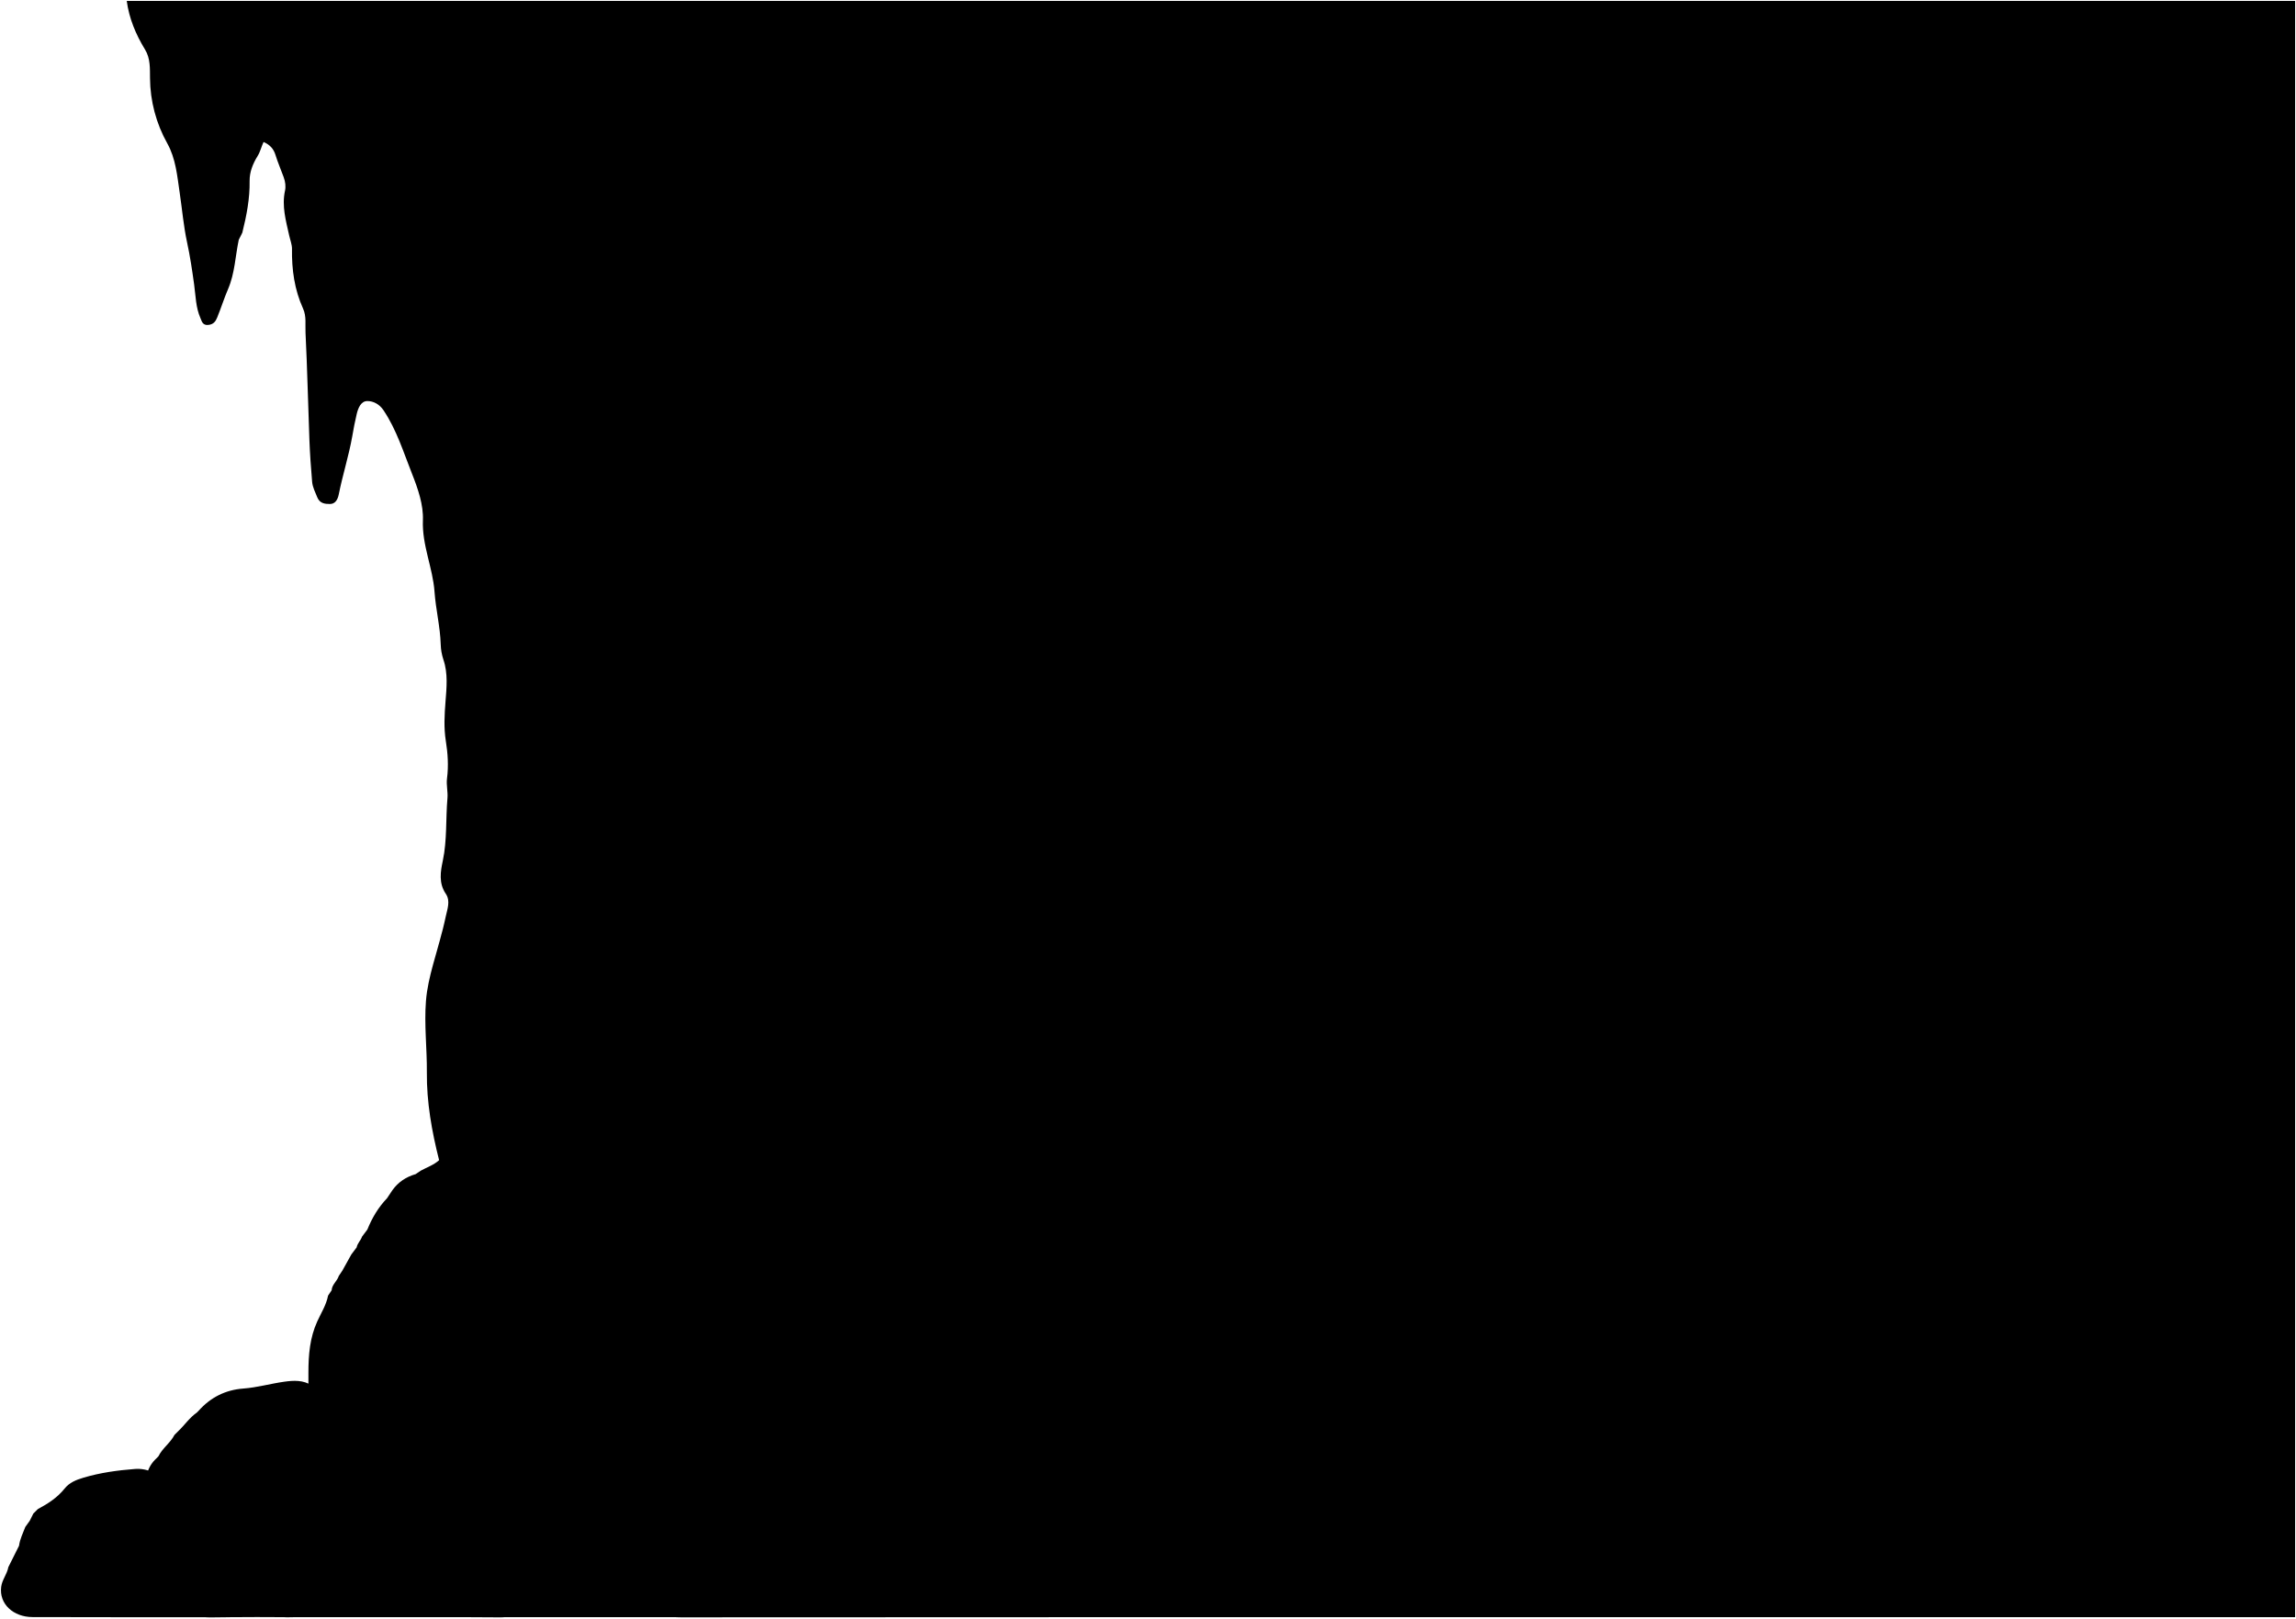
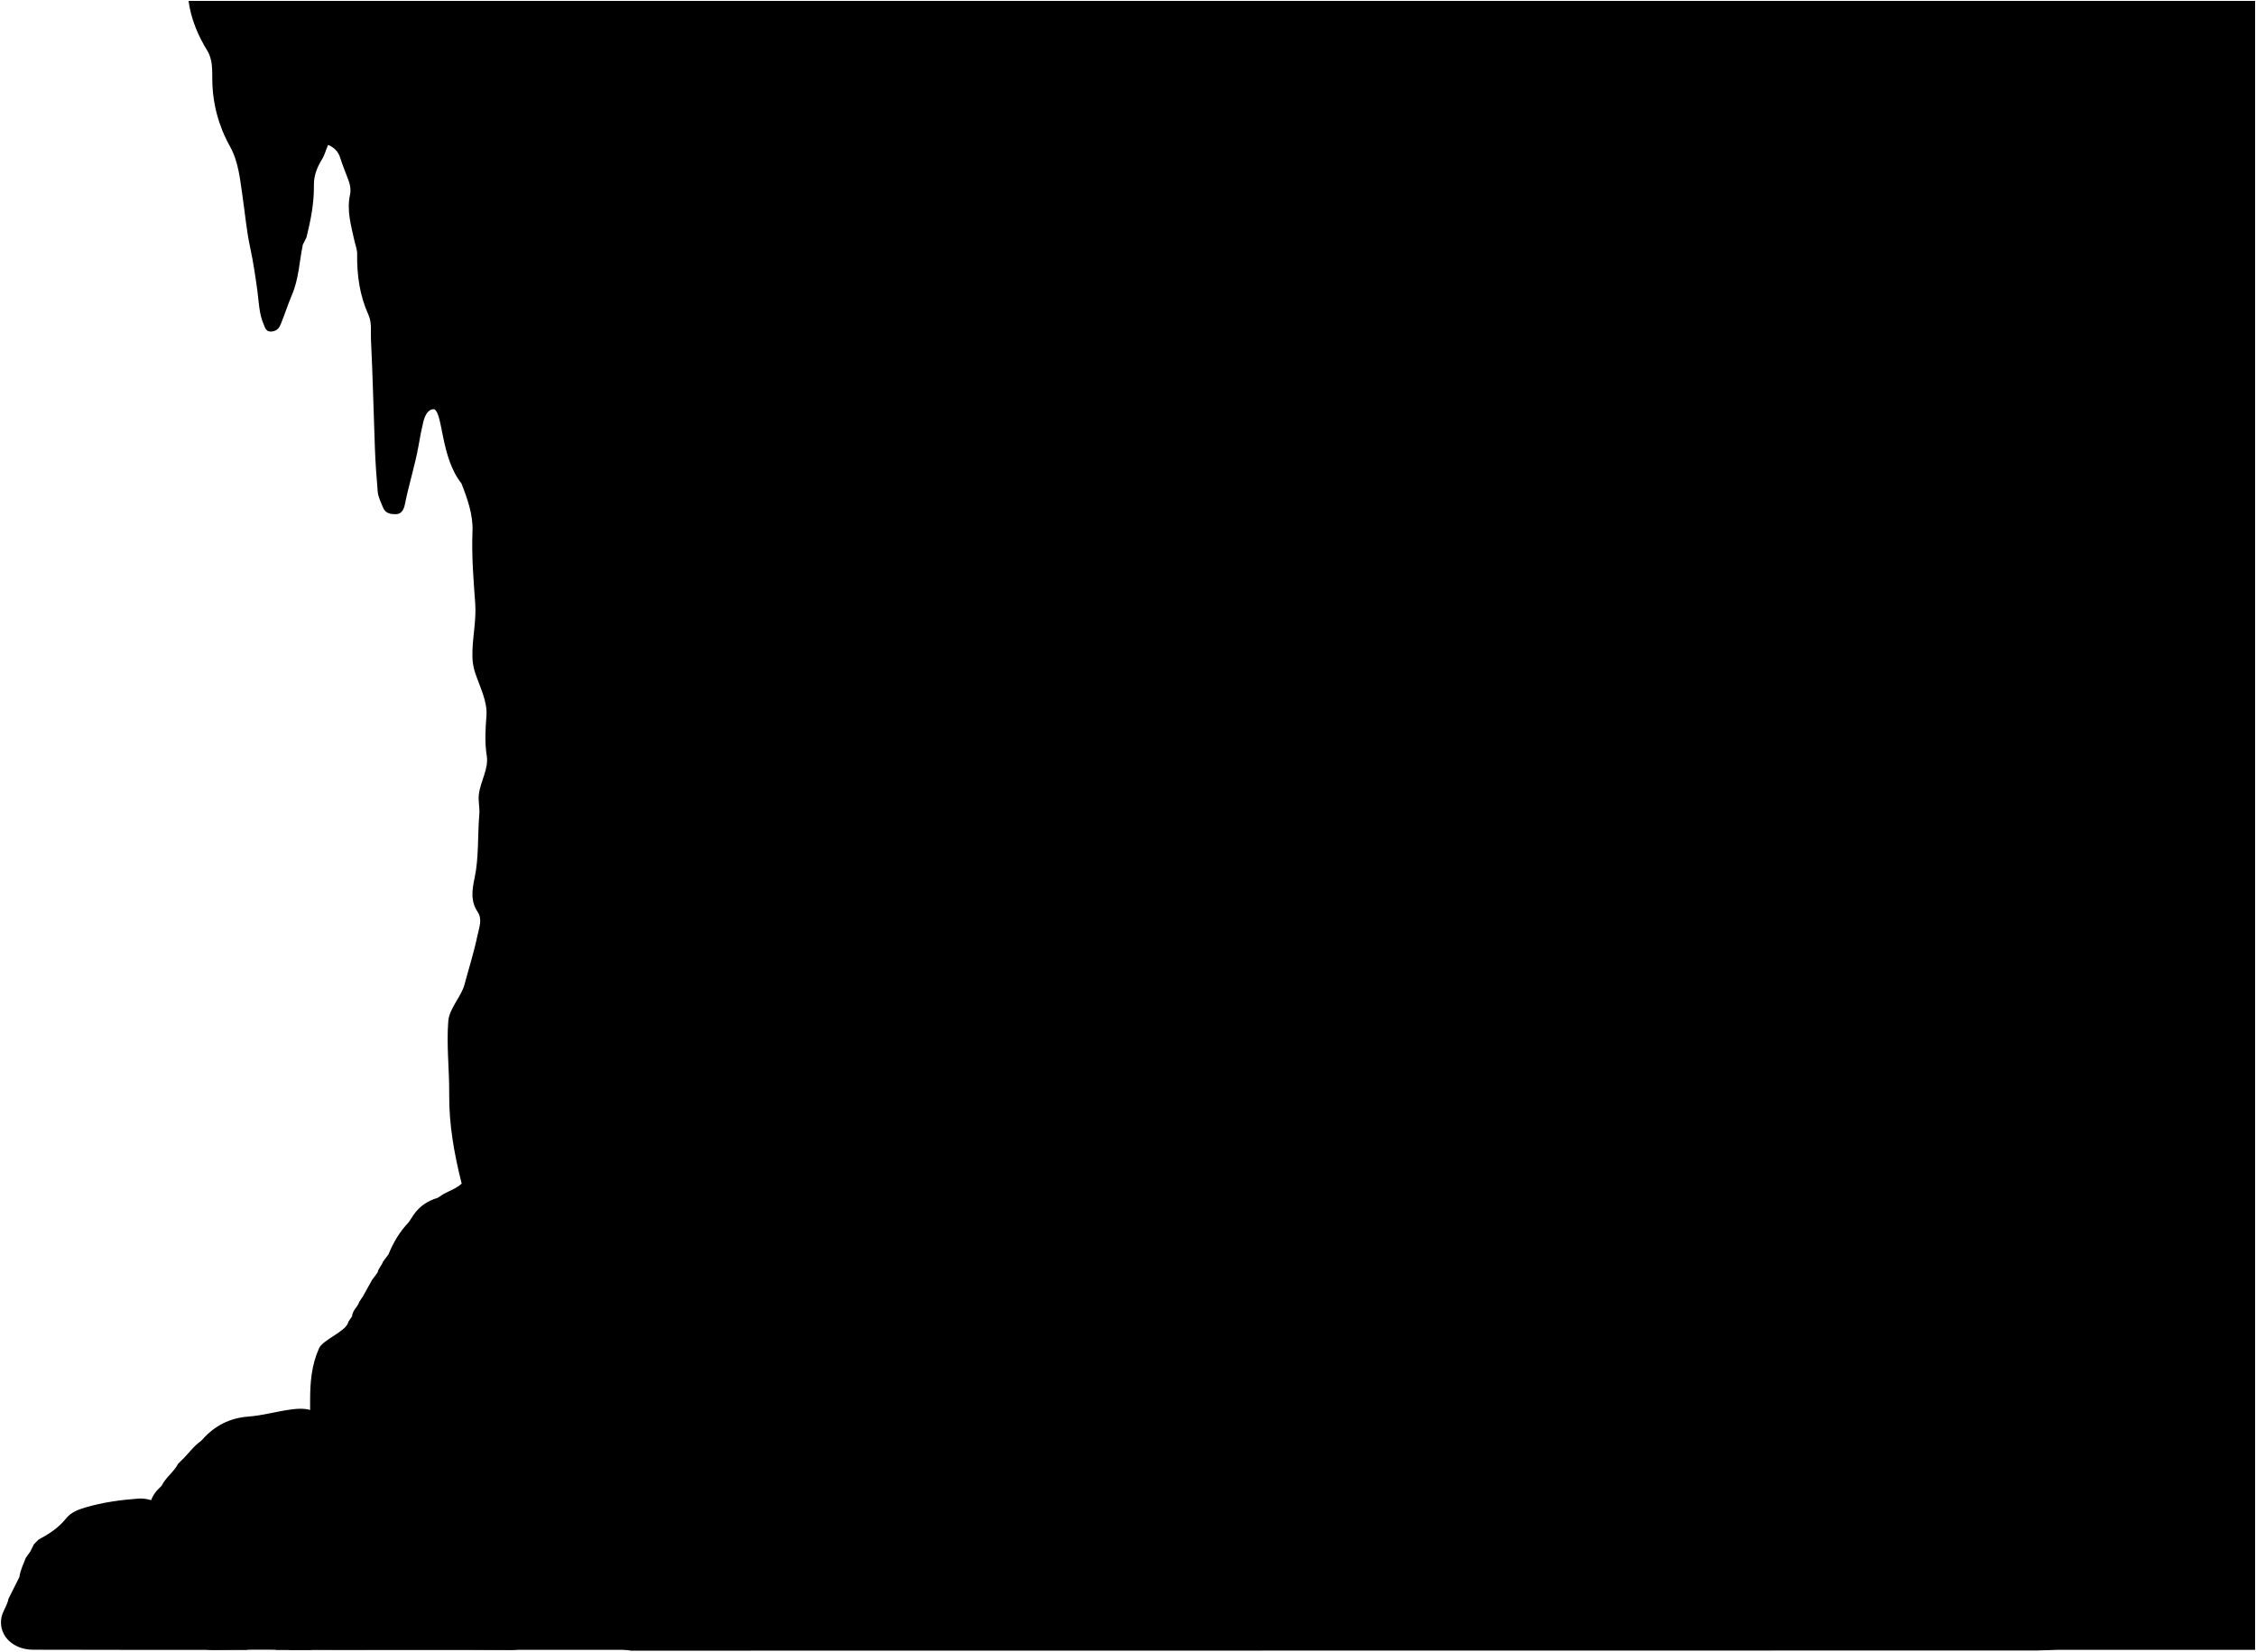
- <svg viewBox="0 0 2570.26 1811.74">
-   <path class="rockWall" d="M345.26,1548.5c0-4,0-8,0-12,0-19.58,1.58-38.8,9.87-57.06,4.31-9.5,10.12-18.45,12.13-28.94l4-6c.38-6.48,6.2-10.23,8-16l4-6q5-9,10-18l6-8c.85-4.57,4.57-7.71,6-12l6-8c5.23-13,12.28-24.83,22-35l6-9c6.5-9.12,15.33-14.9,26-18l6-4c6.82-3.74,14.4-6.22,20.3-11.63-8.24-32.56-14-64.85-13.71-98.37.23-26.63-3.1-53.21-1-80,1.1-13.75,4.25-26.91,7.73-39.88,4.83-18,10.54-35.89,14.32-54.16,1.72-8.27,5.67-17.76.16-25.81-8.21-12-5.87-25.13-3.36-37,4.91-23.29,3.17-46.8,5.21-70.13.63-7.1-1.44-14.73-.5-22,1.83-14.14.9-28.13-1.33-42-2.36-14.77-1.51-29.21-.35-44.06,1.21-15.49,2.9-31.51-2.37-47a59.16,59.16,0,0,1-3-17c-.6-19.9-5.53-39.28-6.94-59-1.94-27-14.08-52-13-80,.68-17.34-5.51-35.2-12.16-52-9.59-24.16-17.2-49.14-31.89-71.08C424.8,452.51,418,449,411.26,449c-7.2,0-10.32,7.77-11.93,14.48-2,8.26-3.56,16.62-5,25-3.88,21.93-10.75,43.16-15.1,65-1.08,5.39-3.68,10.79-9.93,10.77-5.54,0-11.41-.56-14.22-7.68-2.21-5.63-5.14-11.1-5.66-17.09-1.36-15.64-2.46-31.31-3.06-47-1.53-40-2.35-80-4.35-120-.45-8.94,1.18-18.37-2.74-27-9.68-21.33-12.76-43.72-12.4-67,.07-4.54-2.1-10.12-3.19-15.07-3.62-16.35-8.4-32.72-4.61-50,1-4.7.37-9.86-1.49-15-3-8.34-6.6-16.47-9.19-24.93-2.14-7-6.39-11.51-13.35-14.53-2.52,5.35-3.63,10.83-6.61,15.64-5.26,8.47-9.12,17.9-9,27.92.32,19.83-3.42,38.95-8.17,58l-4,8c-3.87,18.36-4.35,37.41-11.91,55-4.49,10.46-7.89,21.38-12.2,31.92-1.7,4.17-3.94,7.67-9.86,8.34-6.57.75-7.4-4.25-8.81-7.4-5.36-12-5.41-25.15-7.17-37.91-2.17-15.76-4.48-31.44-7.86-47-4-18.42-5.56-37.29-8.33-55.94s-4.32-37.92-13.86-55a151.76,151.76,0,0,1-19.33-73c-.17-10.67.6-22-5.58-32.07C152,38.53,144.47,20.45,141.89,1H2569.26V1810.5h-2262Z" />
+ <svg viewBox="0 0 2475.26 1812.5">
+   <path class="rockWall" d="M340.26,1548.5c0-4,0-8,0-12,0-19.58,1.58-38.8,9.87-57.06,4.31-9.5,30.12-18.45,32.13-28.94l4-6c.38-6.48,6.2-10.23,8-16l4-6q5-9,10-18l6-8c.85-4.57,4.57-7.71,6-12l6-8c5.23-13,12.28-24.83,22-35l6-9c6.5-9.12,15.33-14.9,26-18l6-4c6.82-3.74,14.4-6.22,20.3-11.63-8.24-32.56-14-64.85-13.71-98.37.23-26.63-3.1-53.21-1-80,1.1-13.75,14.25-26.91,17.73-39.88,4.83-18,10.54-35.89,14.32-54.16,1.72-8.27,5.67-17.76.16-25.81-8.21-12-5.87-25.13-3.36-37,4.91-23.29,3.17-46.8,5.21-70.13.63-7.1-1.44-14.73-.5-22,1.83-14.14,10.9-28.13,8.67-42-2.36-14.77-1.51-29.21-.35-44.06,1.21-15.49-7.1-31.51-12.37-47a59.16,59.16,0,0,1-3-17c-.6-19.9,4.47-39.28,3.06-59-1.94-27-4.08-52-3-80,.68-17.34-5.51-35.2-12.16-52-23-29-20-77-30-81.44-7.2,0-10.32,7.77-11.93,14.48-2,8.26-3.56,16.62-5,25-3.88,21.93-10.75,43.16-15.1,65-1.08,5.39-3.68,10.79-9.93,10.77-5.54,0-11.41-.56-14.22-7.68-2.21-5.63-5.14-11.1-5.66-17.09-1.36-15.64-2.46-31.31-3.06-47-1.53-40-2.35-80-4.35-120-.45-8.94,1.18-18.37-2.74-27-9.68-21.33-12.76-43.72-12.4-67,.07-4.54-2.1-10.12-3.19-15.07-3.62-16.35-8.4-32.72-4.61-50,1-4.7.37-9.86-1.49-15-3-8.34-6.6-16.47-9.19-24.93-2.14-7-6.39-11.51-13.35-14.53-2.52,5.35-3.63,10.83-6.61,15.64-5.26,8.47-9.12,17.9-9,27.92.32,19.83-3.42,38.95-8.17,58l-4,8c-3.87,18.36-4.35,37.41-11.91,55-4.49,10.46-7.89,21.38-12.2,31.92-1.7,4.17-3.94,7.67-9.86,8.34-6.57.75-7.4-4.25-8.81-7.4-5.36-12-5.41-25.15-7.17-37.91-2.17-15.76-4.48-31.44-7.86-47-4-18.42-5.56-37.29-8.33-55.94s-4.32-37.92-13.86-55a151.76,151.76,0,0,1-19.33-73c-.17-10.67.6-22-5.58-32.07C217,38.53,209.47,20.45,206.89,1H2474.26V1810.5h-2172Z" />
  <g class="caveFoldLine">
-     <path d="M491.26,1294.5c12,18.67,29.85,31.48,46,46" />
-     <path d="M501.26,1004.5l14,16" />
+     <path d="M506.26,1298.5c12,18.67,34.85,27.48,51,42" />
+     <path d="M526.26,1004.5c4.66,5.33,14.33,10.67,19,16" />
  </g>
  <path class="rockBack" d="M171.26,1648.5a38.44,38.44,0,0,0-20-3.93c-19.63,1.49-39.06,4.16-58,9.82-8.08,2.41-15.57,5.4-20.94,12.13-8.11,10.17-18.75,17-30,23l-5,5-4,8-5,7c-2.59,6.92-6.06,13.54-7,21l-12,24c-1.38,7.8-7,14.07-8,22-2.49,19.15,13.58,33.79,35,33.87,78.33.32,156.66.13,235,.13Z" />
  <path class="rockMiddle" d="M341.26,1810.5c-35.34,0-70.68-.38-106,.22-11.51.2-20.62-3.77-26.78-12.38-9.16-12.8-20.18-23.88-30-36-6.64-8.14-10.16-18.37-11-28.87-1.78-21.3-2.7-42.66-4.17-64-.89-12.94.51-25.1,10-35l4-4c4.44-9.17,13.4-15,18-24l4-4c7.2-6.79,12.75-15.24,21-21l2-2c13.31-15,30.06-23.43,50-24.92,15.64-1.16,30.68-5.54,46.05-7.68,10.19-1.41,21-2.11,31.07,4.41,16.28,10.57,31.51,22.13,43.88,37.19l8,12c5,32.44-.85,64.2-6,96Z" />
  <path class="rockFront" d="M517.26,1704.5l22,12,6,4c7.58,3,13.61,8.58,20.79,12.38,6.73,3.56,13.06,9.89,15,17.68,2.94,12,6.08,24.42,4.1,36.92-2.21,14-8,23.38-24.84,23.23-62.67-.53-125.34-.21-188-.21-17,0-34-.31-51,.14-7.46.21-12.78-3.34-14.73-9.23-4.78-14.4,3.91-46.27,12.61-54,24.48-21.88,51.61-40.34,77.31-60.63,6.46-5.11,15.05-7.92,23.81-8.23,31.4-1.11,62,1.36,89,20Z" />
-   <path class="rockShadow" d="M2253.26,1525.5c-12.56-22.26-22.89-45.54-33.67-68.69-14.37-30.87-28-62.37-46.35-91.3-24.72-39-41.37-82-61.9-123a17.22,17.22,0,0,1-1.17-14c10.11-28.77,13.11-58.82,14.95-89,.8-13,.05-26,.15-39,.31-40.67-6.76-80.46-15.2-120-7.29-34.13-19.58-66.82-33.19-98.88a37.48,37.48,0,0,1-2.62-10.16c18.17,5.31,35.58,12.74,55,14.31,23.41,1.9,46.38,8,70,8.77,17.55.61,35.44,1,46,18.92.62,1,1.33,1.33,2,1l4,4c26.44,14.4,55,17.7,83.93,12.63,22.85-4,44.7-4.65,67.16,2.07,14.37,4.31,28.31.45,39.89-9.72,7.53-6.6,11.94-14.35,10.11-25-1.8-10.47-7.8-14.44-18-16.48-6.07-1.22-13.78-2.14-18.5-8.34,3.27-1.67,6.38-1.15,9.4-1.14a80.72,80.72,0,0,0,35-8c13.85-6.48,21.07-21.06,15.81-35-3.44-9.12-8.13-19.2-19.82-18.77-14.33.52-28.64,1.81-43,1.71l5-2c9.31-4.81,18.63-9.43,27.14-15.81,7.3-5.46,12.08-12.44,15.74-20.25,4.92-10.51-2.45-25.38-14.9-30.9-8-3.56-15.78-4.47-24.16.66-4.37,2.68-9.17,5.92-14.82,6.3l-6,4c-9.86,3.54-19.36,8-29.09,11.77-10.4,4-21.43,6.86-32.91,4.23l4-6c9.2-12.18,17.6-25.12,20.63-40.07,2.11-10.38,1.18-21.66-7.66-29.9-14.07-13.14-33.87-8.6-46.06,9.91-5.86,8.91-11.49,18.13-19.91,25.06l-2,2c-21.4,15.78-41.23,33.25-56.7,55.16a341.53,341.53,0,0,1-42.3-18.16l-7-5c-9.11-3.71-16.17-10.84-25-15l-6-4-8-4-4-4c-13.8-9.7-26.47-20.76-39.1-31.89-3.35-3-6.1-7-10.9-8.11l-4-4c-12.5-10.83-23.75-22.9-35.12-34.89s-22.58-24.65-35.67-35.37c-11.24-9.22-24.89-12.39-37.21-18.74h4c8.2-4,17-6.91,24-13l6-6c5-6.12,9.72-12.54,8.93-21-.85-9,1.6-16.27,7.88-23.18,6.77-7.46,5.49-15.27-2.21-23.24-12.49,9.42-27.16,7.91-41.6,7.38-20.89-.77-37.6-11.54-54-23l-2-2c-5.5-4.13-11.59-7.53-16-13l-2-3c19.55,3,39.28,3.38,57,3,4.93,4.66,1.38,9.35,4,13.05,4.37,6.17,10.87,4.92,17,5,7.28.08,13.82-2.94,19.87-6.23,4.6-2.5,3-8.24,3.11-12.77.07-3.34,1.67-5.06,5-5,8.74.18,16-4.64,24-7l4-4c2.77-2-1.88-8.59,5-8l1,2c5.13,3.13,8.53,8.16,13,12,6.1,5.17,11.91,10.89,20,13,38.89,10.26,75.51-13.94,77.65-56,1.35-26.55-9.09-50-25.53-71.08-14.38-18.43-31.85-33.14-51.19-45.79-7.28-4.76-10.62-11-8.76-19.07,1.65-7.19.65-14-.14-21-2.3-20.59-10-38.39-27.14-50.85-5.44-4-11.46-7.31-12.76-14.17a47.8,47.8,0,0,0-47.13-38.85c-6.09,0-9.59-2-13.16-7-24-34-52.42-63.67-87.84-86.11l-8-6c-28-15.46-57.78-26.78-90-25.58-35.8,1.33-70.51,8.7-100.13,31.43-5.21,4-7.57,9.75-11.88,14.15l-4,4c-16.57,24-19.52,50.26-12.94,78q6.72,28.27,10.87,57c.18,1.26-.6,2.66-1,4.14-8.22-1.11-15.07-6.09-23-8.18-25.12-6.67-50.2-8.72-75,1.11-10.13,4-15.81,11.4-17.33,22.88-1.19,9,1.82,15.15,8.35,20,11.88,8.75,27.34,2.45,30.93-10.92.44-1.64-.82-3.63,1.25-5.19,23.57-1.68,42.66,6.89,56.74,26.21,6.25,8.58,5.47,10.59-3.93,17.05a78.18,78.18,0,0,0-20.24,19.8c-7.78,11.14-10.6,23.34-8.52,36.08s-1.18,24.48-6.62,34.87a213.86,213.86,0,0,0-21.31,64.24c-2.55,15.2-.54,31,3.83,45.89,4.25,14.54-.38,26.1-9.17,37.06-18.27,22.74-31.46,48.4-43,75.56-7.49-2.05-13.71-6.54-21-8.81-17-5.33-33-2.25-49.06,3.29-3.3,1.14-6.16,3.68-10,3l-4,5c3.51-6.33,7.17-12.6,8-20l4-8c3.75-15.8,4.71-31.83,4-48-1.15-25.89-7.19-50.7-15.92-75-7.6-21.16-18.58-40.44-31.67-59.27,11.7-13.57,14.48-28.69,8.72-45.74-3.74-11-10.11-19-21.15-22.92-6.9-2.42-6.37-8.39-8.29-13.93a177.27,177.27,0,0,1-9.72-59.11c.07-25.24,5.8-49.45,14.18-72.95,11-30.73,5.7-57.09-18.24-77.94-22.16-19.3-48.3-22.49-77-19.53-32.35,3.35-59.49,18.07-85.81,34.65-37.49,23.61-74.81,47.69-105.16,80.75-21.46,23.37-43,46.66-57.83,75.1-1.18,2.27-4.11,3.06-4.15,5.92l-8,8c-12.77,11.22-28,19.75-38,34l-4,4c-4.39,5.58-6.46.05-9-2-12.76-10.69-27.17-17.22-44-15.84-20.79,1.7-35.94,15.79-39.87,34.91-2.4,11.66,10.86,22.76,22.86,20,10.89-2.53,17.64-4.29,20.13-25.13,22.73,6.18,39,19.75,49.85,40.13,2.66,5-1.66,8.12-4.13,10.86-7.86,8.72-8.7,19.53-9.7,30.14-.93,10,5,17.73,11,24.89,3.12,3.75,6.32,7.75,10.88,10.1l-3,1c-3.55,2.45-6.94,5.06-9,9l-4,4c-20.6,22.83-34,49.45-42.06,79-6.24,22.75-6.88,45.35.32,68,.31,3.27-2.66,4.29-4.33,5.94-4.06,4-6.33,8.1-4,14.1,2.4,6.24,7,9.51,13.11,9.74,4,.15,7.58.84,8.84,4.27,5.39,14.67,18.68,18.32,31.21,20.58,21.22,3.82,47.19-12.36,56.13-33.07,12.66,10.91,27.45,15.42,43.79,13.32a70.31,70.31,0,0,0,44-22.88l2-2c.44-2.22,2-3.35,5.47-4.76,4,9.57-.8,17.63-4.72,24.62-9.25,16.49-25.52,23.53-42.69,29.32-11.21,3.78-22.57,4.22-34.52,3.71,5.22,15.52,18.72,20.89,30.83,29.88-11.28,10.79-22,21.71-29.41,35.21-16.34,29.61-31.29,59.84-42,92-1.88,5.7-5.35,10.85-6,17l-8,20c-1.75,12.76-6.76,24.69-10.36,36.89-9,30.27-18.58,60.38-25.25,91.2-3.24,15-4.54,30.56-6.33,45.92-.27,2.31,0,4.57-3.06,5v5c1.69-4.14-2.31-6.56-3.29-9.92-7-23.92-21.22-42.18-44.75-52-6.87-2.87-12.78-7.32-18.8-11.33-8.75-5.83-11.48-20.81-5-24.38,4.25-2.34,6.13-7.08,10.8-8.37l6-6c16.88-22.26,19.63-47.35,15-74-1.6-9.34-1.79-18.55.82-28,15.08-54.65-32.34-94.56-86.82-81.78C843,770.85,833.45,773,825,779.09c-.18-7.29,1-13.58,4.11-19.65,1.37-2.63,2.92-5.62,2.13-8.94l6-6c-14.4,7-20.49,20.69-27,34l-1,6c.33-1,1.24-2.6.91-2.91-6-5.74-23.11-7.41-29.91-3.09-1.87,1.19-2.31,3-2,5l-2,2c10.57-1.17,14,.4,22,10-14.2,17.92-18.88,38.51-18.14,61,.55,16.66,2.5,33,7.23,49a73.85,73.85,0,0,0,14,25.92,37.79,37.79,0,0,1,8.91,26.11c-.23,10.42.46,20.91-3,31l-4,6a48.15,48.15,0,0,1-13,13l-2,2c-29.38,18.39-52.66,42.6-62.57,76.13a451.92,451.92,0,0,0-17,89.83c-2.57,30.07.75,59.44,3.56,89,2.41,25.43,3.11,50.71-1.9,76-3.64,18.4-4.1,36.66,5.69,54.06,6,10.63,8.8,22.33,9.58,34.88.56,9,.56,18.12,1.77,27,4,29.56,4.81,59.31,5.67,89,.72,25,0,50,.18,75q.18,32,1.49,64c.75,18.33-4.78,36.32-10.23,54.07-3.62,11.8-9.58,23.35-5.5,37,7.55,25.25,15.31,35.2,43.21,35.18q781.5-.49,1563-.18c15.56,0,31.23-.3,45.9-5.35,13.58-4.66,27.43-9.06,37.34-21.52,12.18-15.33,17-32.28,15.66-51.18-1.67-23.85-9.55-44.82-32-56.85-10.4-5.58-22.72-5.58-33.93-9.1-11.65-3.66-25-4.67-32.78-15.21C2314.11,1635.94,2254.49,1527.68,2253.26,1525.5Z" />
+   <path class="rockShadow" d="M2021.34,1243.22c26.92-186,34.92-214-17.08-351,27,13,81.35,2.25,105,3.08,42-1.08,44,18.92,52,23.92,24.3,15.19,55,17.7,83.93,12.63,56.07-12.63,71.76,1.5,93.07-1.63,34-5,31-47,7-48-10-.42-24-5-26-9,10.39-.16,39.47-4.69,51-8.94,21.39-7.89,28-52.06-7-52.06-14.34,0-29,2-40,1,9-4,23.9-11.38,32.14-17.81,34.86-27.19,7.35-69-29.14-48.19-19.82,11.3-62,31-77,24,11-14,20.29-28.92,24.63-46.07,7.08-28-29.26-57.35-53.72-20-24.91,38.06-53.91,41.06-78.61,82.22-187.3-39.92-199.3-148.92-285.3-177.92,38,9,77-11,83.93-45.23-.93-28,20.07-26.77,5.67-46.42-33.6,20.41-96.6.41-125.6-33.59,19.55,3,41.29,3.41,59,3,2,2,.82,13.19,3,15,6,5,31.83.78,37-3,2.91-2.13,2-11.47,2-16,0-4,15,0,29-9,9.4-6.05,1-14,9-12,19,40,109.7,46.77,111.65-29-.65-41-20.65-84-76.72-116.87-16.93-10.11-4.93-19.11-8.9-40.11-7-51-39-51-39.9-65-16.13-53-54.13-31-60.29-45.86C1784.26,17.26,1643.26,26.09,1583.26,97.26c-43,51,8,113-3,139.15-24-13.15-102-32.15-115.26,15.81-5.7,18,31.3,41,40.53,3.85,23.57-1.68,47.77,7.19,60.77,34.19,4.6,9.56-38,12-36.72,64.95,4.72,32.05-10.28,14.05-17.93,69.11-8.35,38.94,18.65,47.94-5.34,82.95-18.27,22.74-31.46,38.4-43,65.56-37-7.57-110,3.43-144,32.43,23.61-34.38,32-84.76-21.59-170.3,15.59-13.7,18.59-57.7-12.43-68.66-15.23-5.38-7-63,16.17-126,13.85-38.05,4.79-97.59-95.2-87.47-79,8-183,78.42-238.8,170.5-14,23-38.15,25.92-54.15,51.92-51-36-88.48-4-93,15-5,21,37,40,43.13-3.12,19.87-.88,37,19.59,49.85,40.13,2.66,5-1.92,7.9-4.13,10.86-21.85,29.13-3.85,57.13,12.15,65.13-35,20-77.26,90-57,142,.31,3.27-13.41,6.79-9,20,5,15,18,5,21.85,13,5.15,21,61.15,38,87.34-12.5,39.81,30.45,78.81,2.45,95.28-16.31,4.53,41.76-59.47,61.76-81.93,57.65C983,722.67,996.52,728,1008.63,737c-109.37,77.47-94.34,226.34-117.37,276.23-23-24-55-3.76-44.8-35.63,9.8-3.37,44.8-33.37,31.84-88.38-1.6-9.34,3.34-17.51,6-27,15-55-52-114-129.24-82.41-1.76-11.59,6.24-26.59,12.24-34.59-15,4-26,26-28,40-18-7-27-4-33,1,11-1,17,4,22,10-47,58-15,123,3.12,135.89,17.87,19.11,9.87,53.11,1.87,63.11-16,21-59,34-77.57,91.13-37.43,108.87-3.43,162.87-15.29,254.9-11.14,52,11.86,47,15.27,88.94,6.51,80.12,11.59,187,9.11,255-.52,52-48.52,117,27.48,126.22l1543-.18c65-1.06,101-21,98.9-78-1.62-43-35.9-65-65.92-66-12.2-.38-25-4.68-32.78-15.21C2194.26,1560.26,2099.26,1371.26,2021.34,1243.22Z" />
</svg>
